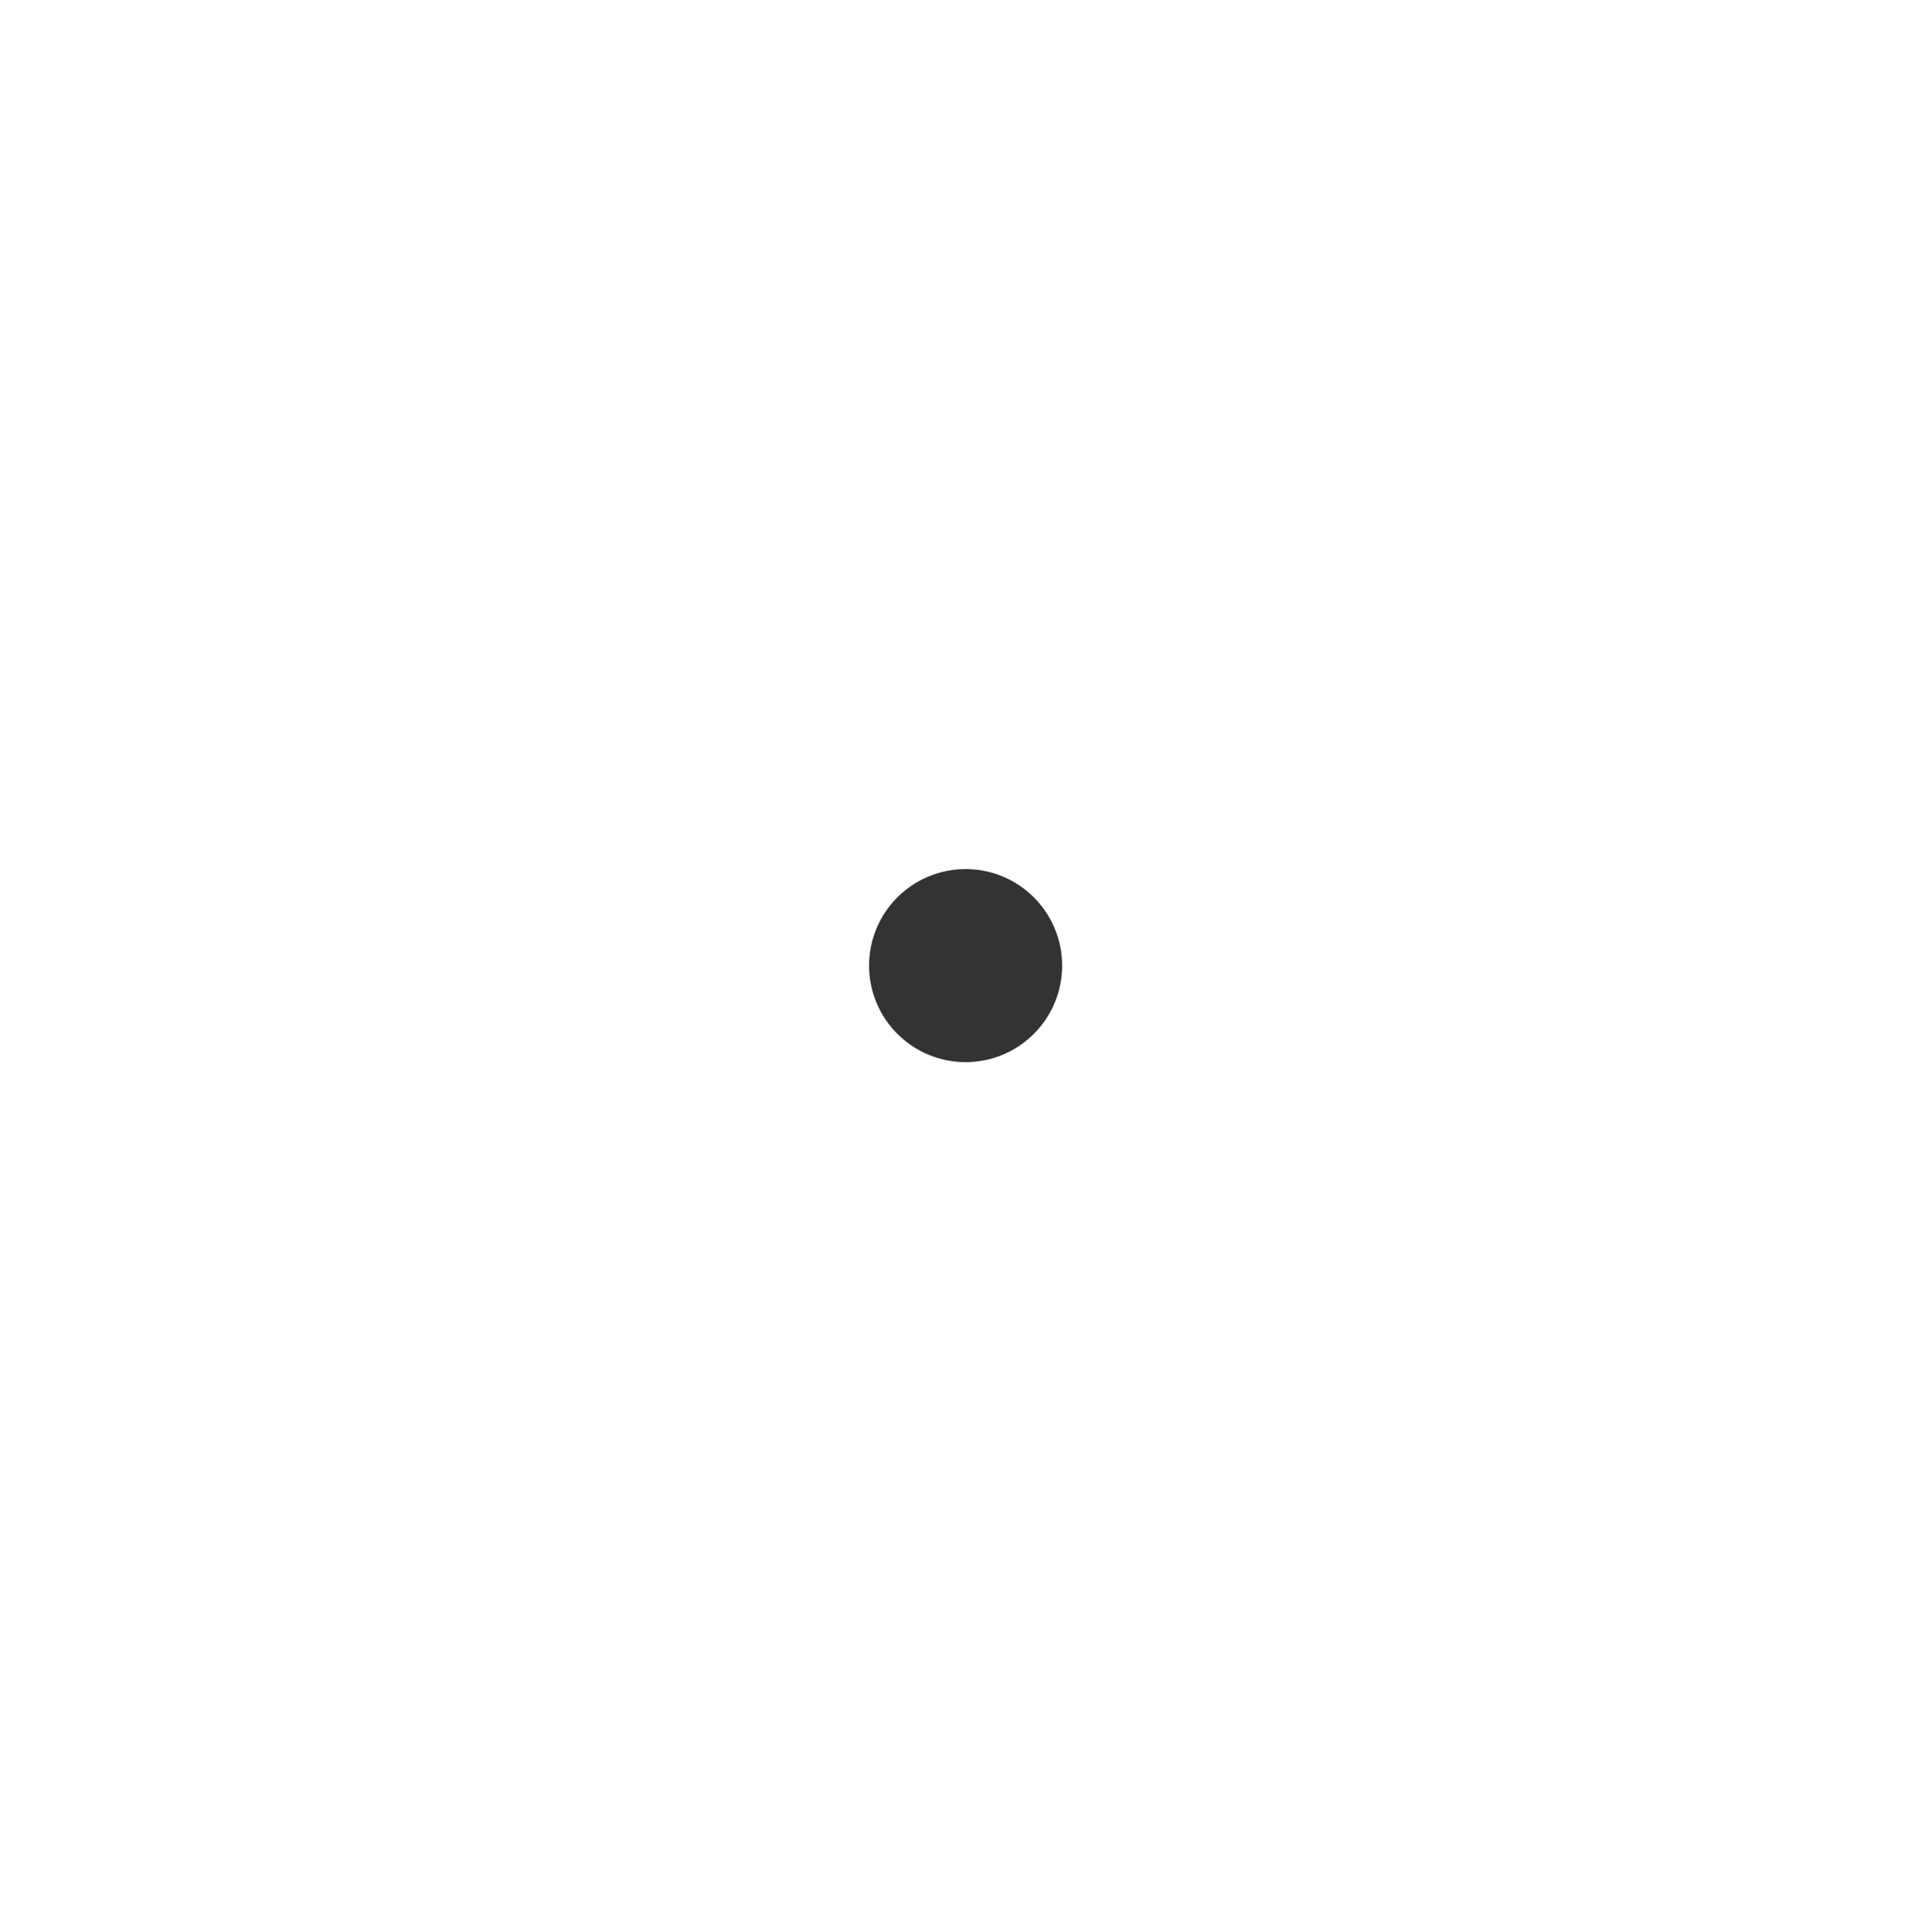
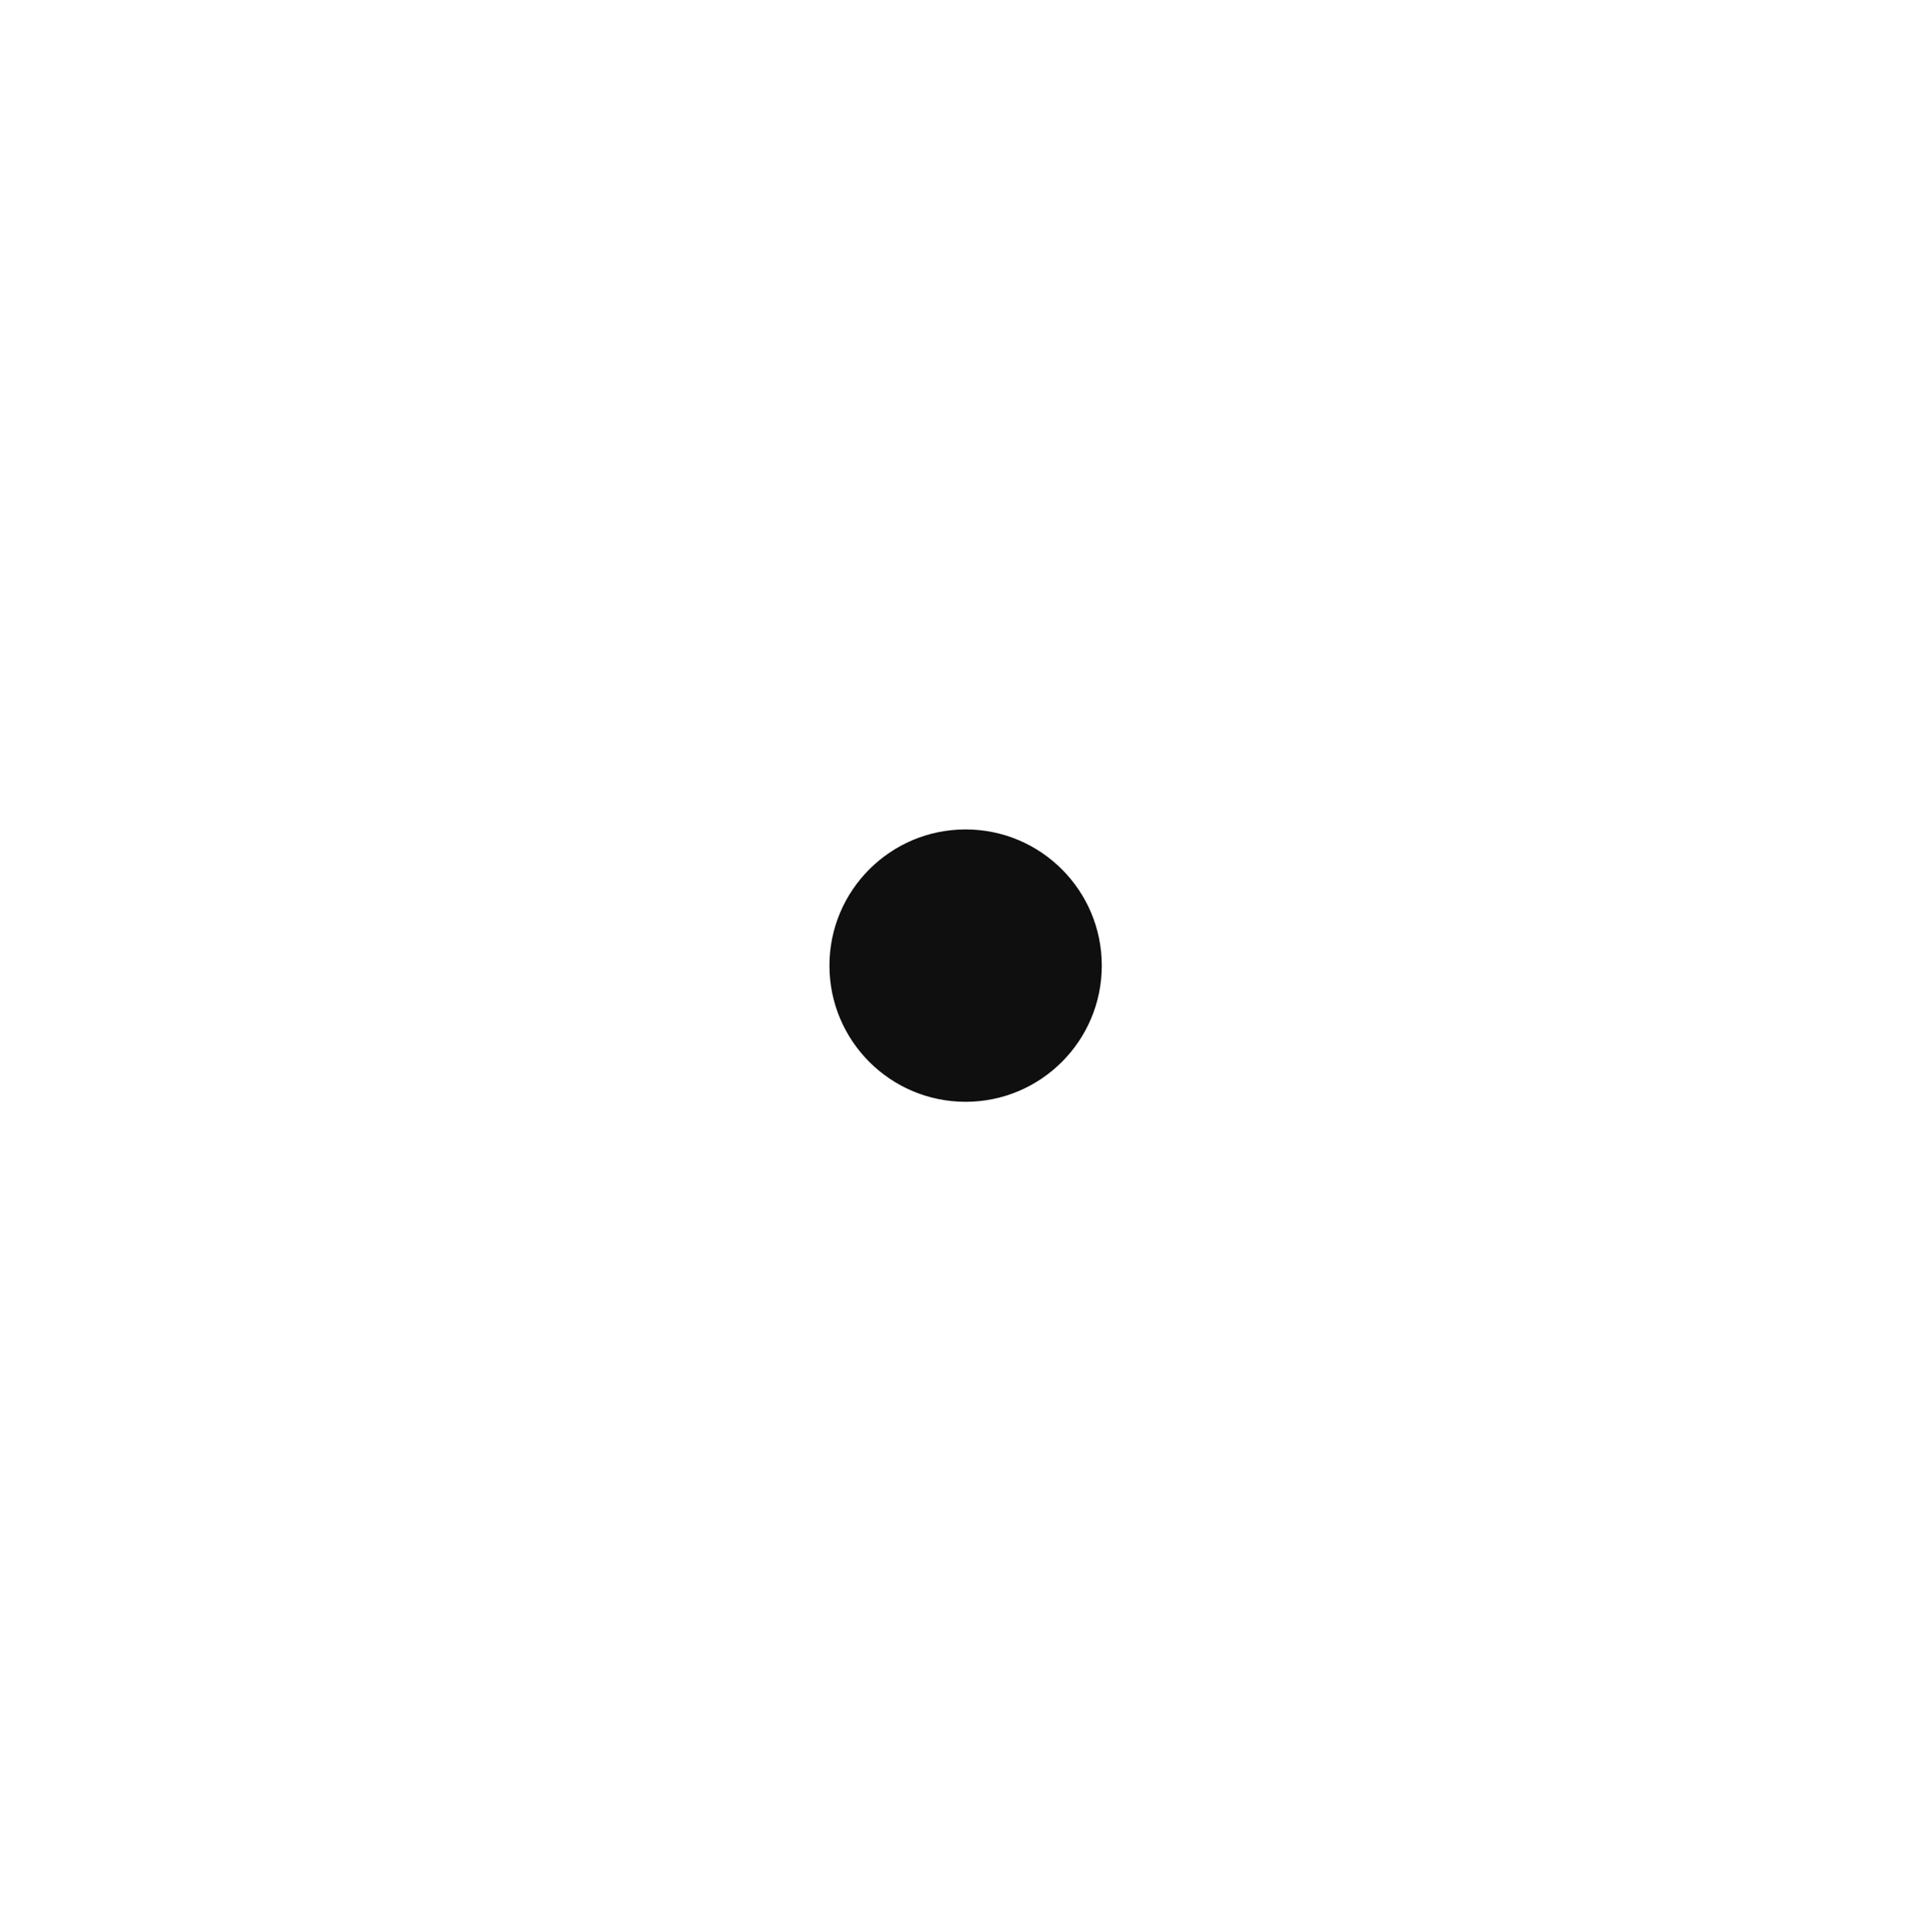
<svg xmlns="http://www.w3.org/2000/svg" width="580" height="580" id="svg2" version="1.1">
  <defs id="defs13" />
-   <g id="g5">
-     <g id="g1327" />
-     <circle id="svg_1" r="70.348" cy="290" cx="290" style="fill:#333333;fill-opacity:1;stroke:#000000;stroke-width:0;stroke-miterlimit:4;stroke-dasharray:none" transform="matrix(0.4120913,0,0,0.4120913,170.4935,170.4935)" />
-   </g>
+   <g id="g1327" />
+   <circle style="fill:#0f0f0f;fill-opacity:1;stroke:#0f0f0f;stroke-width:5;stroke-opacity:1" d="m 360.348,290 c 0,38.852 -31.496,70.348 -70.348,70.348 -38.852,0 -70.348,-31.496 -70.348,-70.348 0,-38.852 31.496,-70.348 70.348,-70.348 38.852,0 70.348,31.496 70.348,70.348 z" cx="290" cy="290" r="70.348" id="svg_1" transform="matrix(0.5614251,0,0,0.5614251,127.1867,127.1867)" />
</svg>
